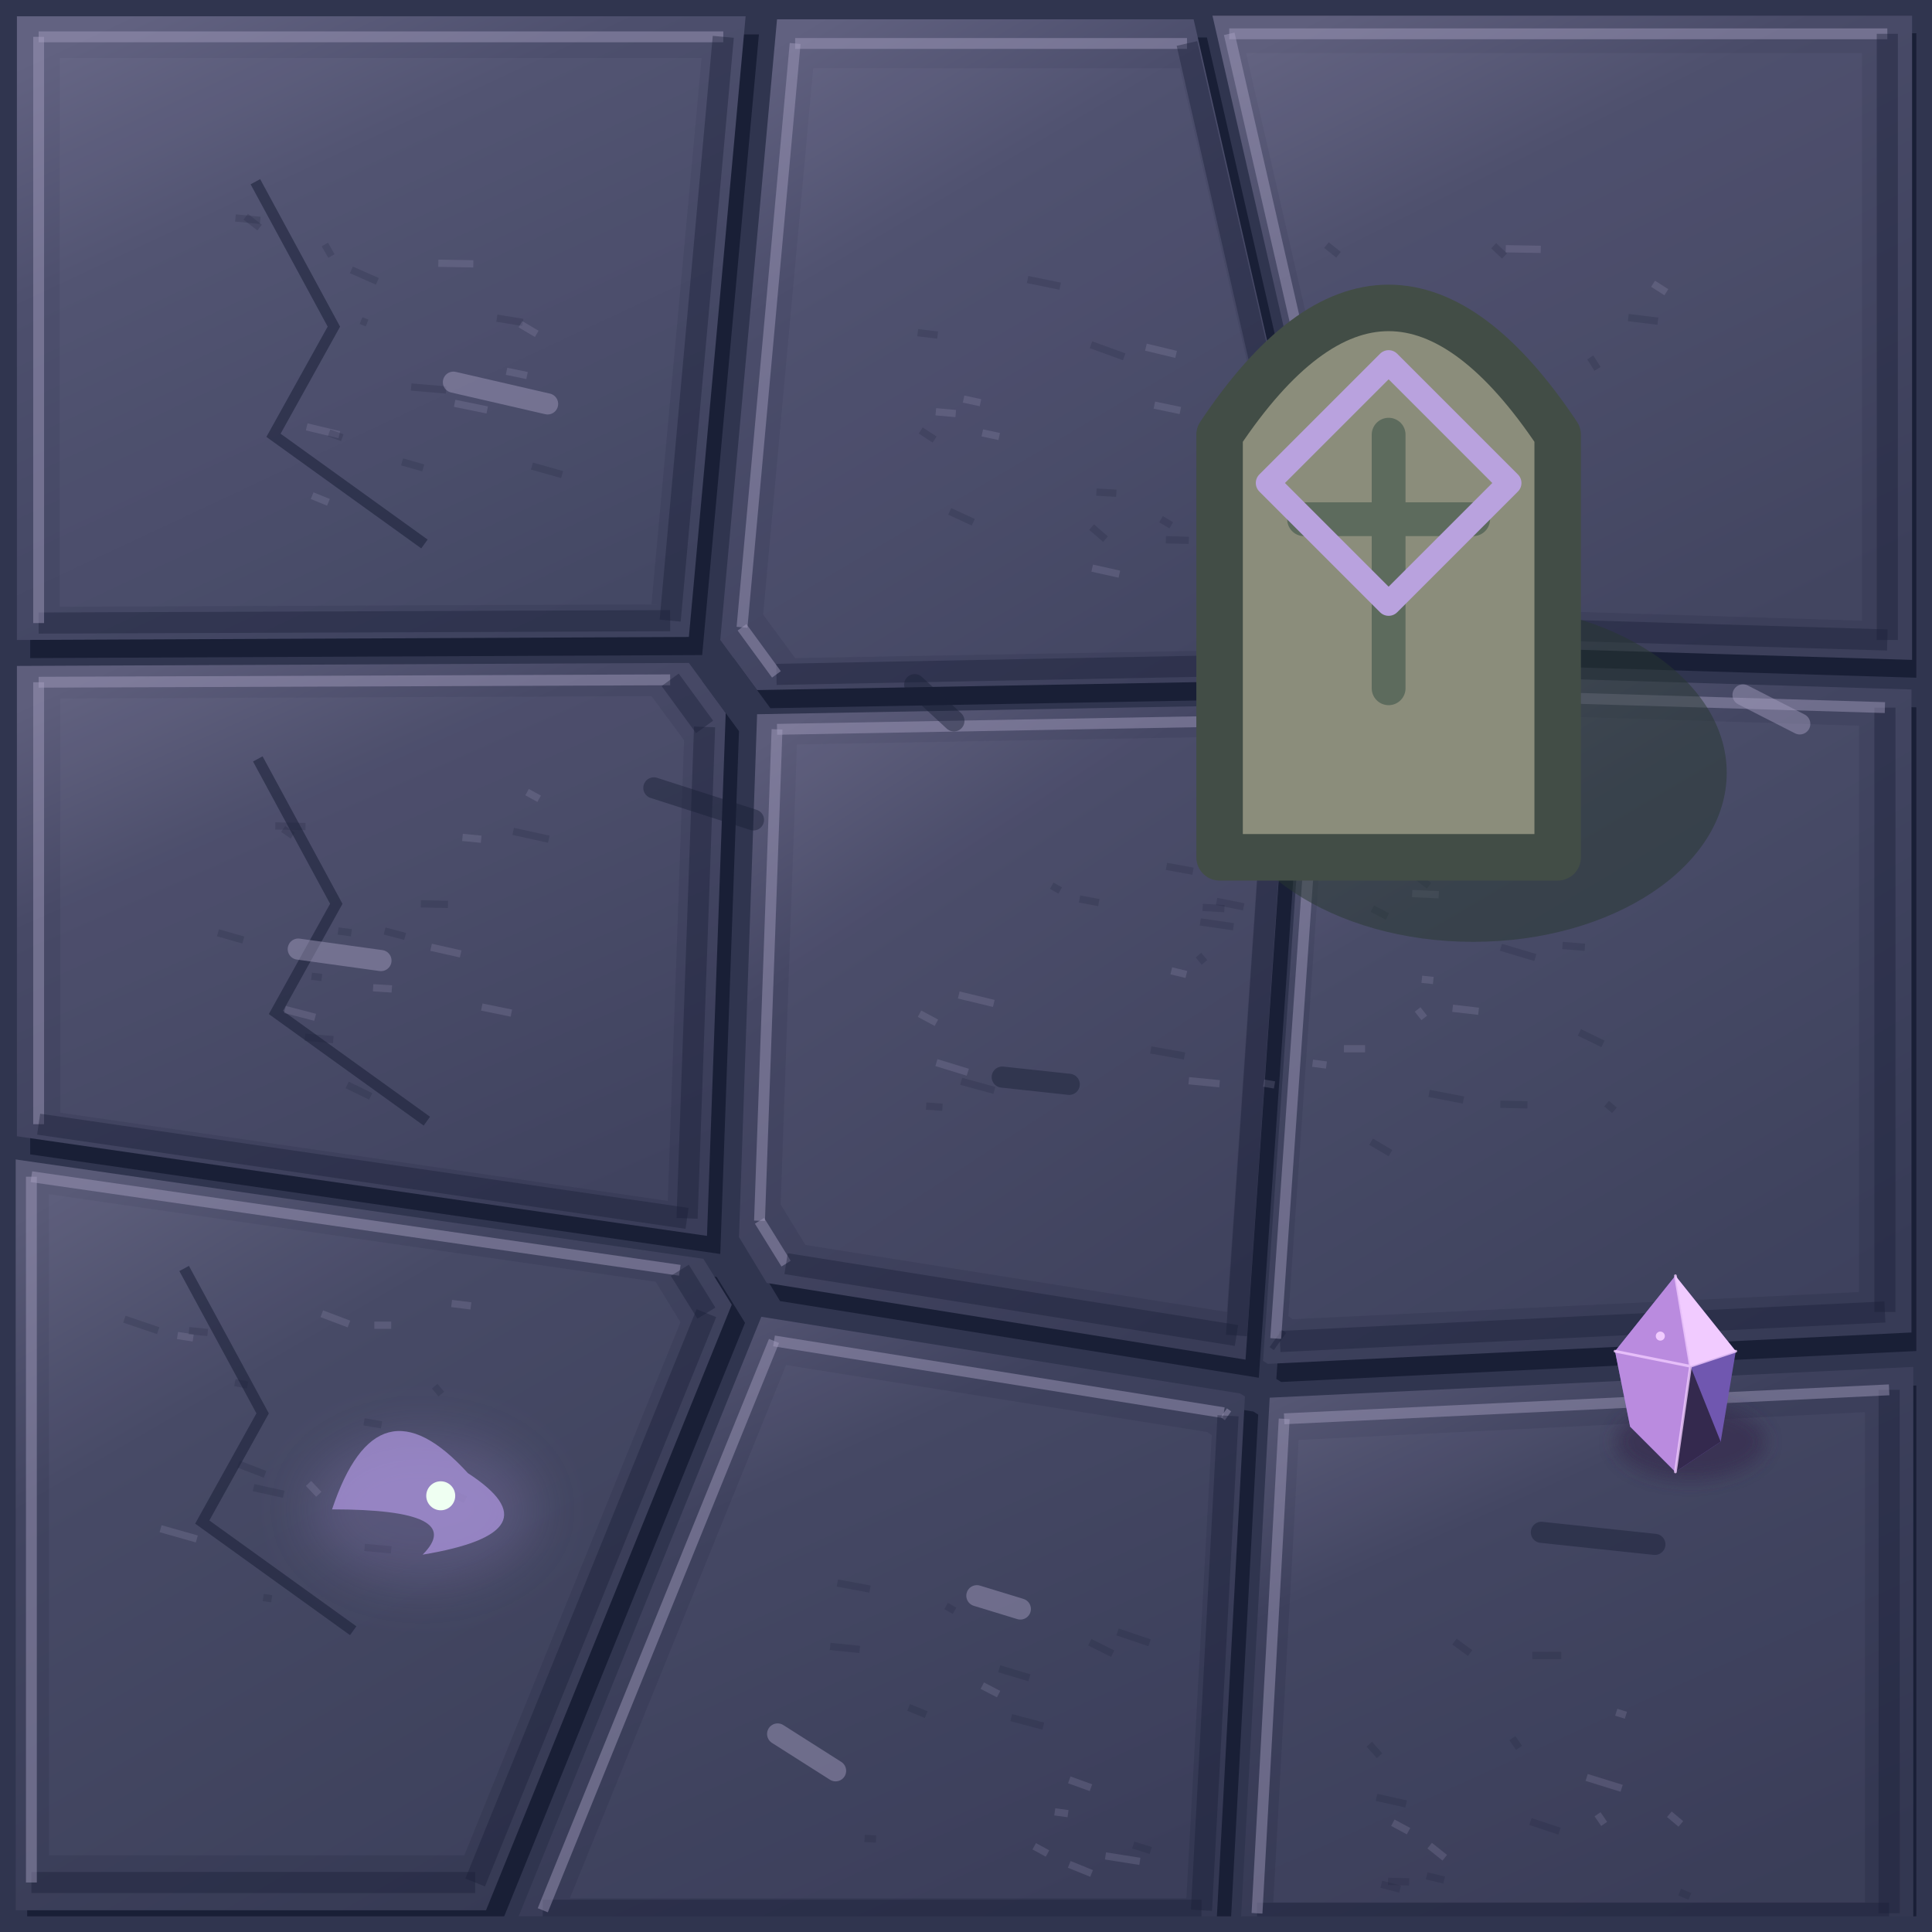
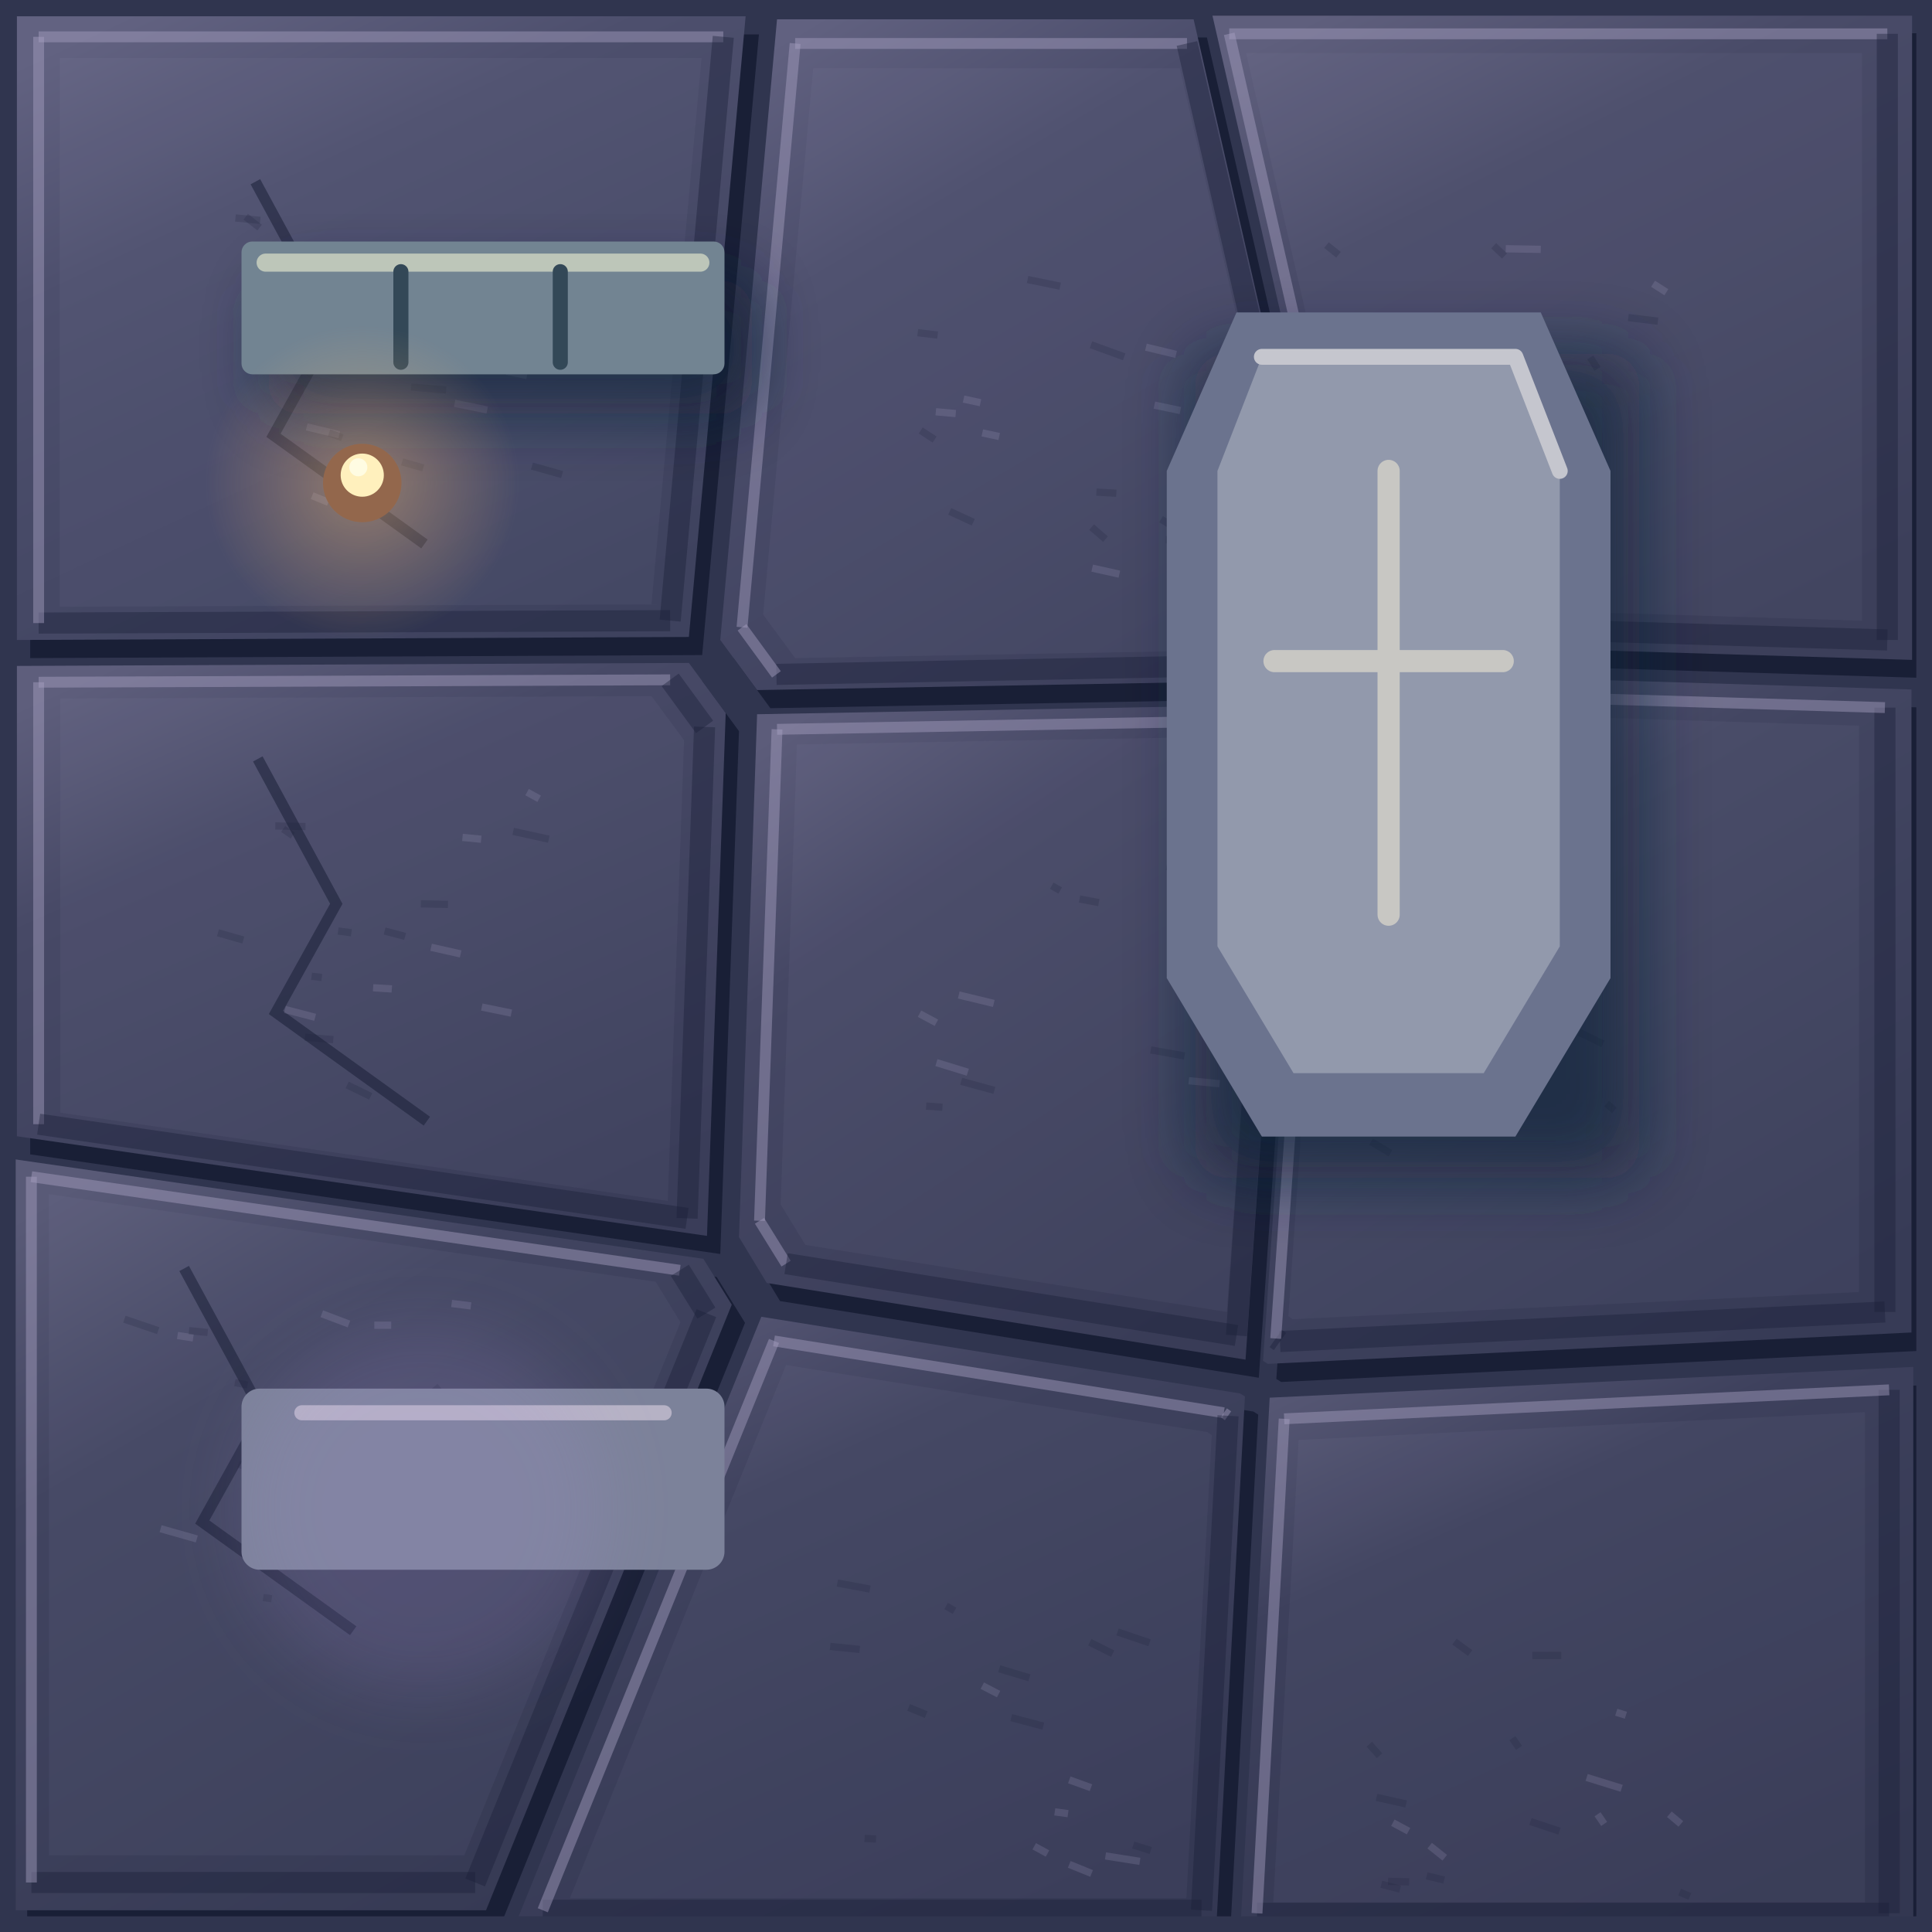
<svg xmlns="http://www.w3.org/2000/svg" width="128" height="128" viewBox="0 0 32 32">
  <defs>
    <linearGradient id="stone0" x1=".15" y1="0" x2=".7" y2="1">
      <stop stop-color="#626281" />
      <stop offset=".3" stop-color="#4d4f6d" />
      <stop offset="1" stop-color="#3e425e" />
    </linearGradient>
    <linearGradient id="stone1" x1=".15" y1="0" x2=".7" y2="1">
      <stop stop-color="#616180" />
      <stop offset=".3" stop-color="#4b4d6b" />
      <stop offset="1" stop-color="#3d405c" />
    </linearGradient>
    <linearGradient id="stone2" x1=".15" y1="0" x2=".7" y2="1">
      <stop stop-color="#5f5f7d" />
      <stop offset=".3" stop-color="#494b68" />
      <stop offset="1" stop-color="#3c3f5a" />
    </linearGradient>
    <linearGradient id="stone3" x1=".15" y1="0" x2=".7" y2="1">
      <stop stop-color="#5e5e7c" />
      <stop offset=".3" stop-color="#474966" />
      <stop offset="1" stop-color="#3a3d59" />
    </linearGradient>
    <linearGradient id="stone4" x1=".15" y1="0" x2=".7" y2="1">
      <stop stop-color="#5c5c7a" />
      <stop offset=".3" stop-color="#454764" />
      <stop offset="1" stop-color="#393c57" />
    </linearGradient>
    <linearGradient id="stone5" x1=".15" y1="0" x2=".7" y2="1">
      <stop stop-color="#5b5b79" />
      <stop offset=".3" stop-color="#434662" />
      <stop offset="1" stop-color="#373b56" />
    </linearGradient>
    <linearGradient id="stone6" x1=".15" y1="0" x2=".7" y2="1">
      <stop stop-color="#595a77" />
      <stop offset=".3" stop-color="#414460" />
      <stop offset="1" stop-color="#363a54" />
    </linearGradient>
    <linearGradient id="stone7" x1=".15" y1="0" x2=".7" y2="1">
      <stop stop-color="#585876" />
      <stop offset=".3" stop-color="#3f425e" />
      <stop offset="1" stop-color="#343853" />
    </linearGradient>
    <linearGradient id="stone8" x1=".15" y1="0" x2=".7" y2="1">
      <stop stop-color="#565774" />
      <stop offset=".3" stop-color="#3d405c" />
      <stop offset="1" stop-color="#333751" />
    </linearGradient>
-     <linearGradient id="plank" x1="0" y1="0" x2="1" y2=".15">
-       <stop stop-color="#6f6d8d" />
-       <stop offset=".18" stop-color="#555675" />
-       <stop offset=".85" stop-color="#4c4e6c" />
-       <stop offset="1" stop-color="#191f36" />
-     </linearGradient>
-     <radialGradient id="waterlight">
-       <stop stop-color="#a69fc1" stop-opacity=".45" />
-       <stop offset="1" stop-color="#555675" stop-opacity="0" />
-     </radialGradient>
    <filter id="soft" x="-.5" y="-.5" width="2" height="2">
      <feGaussianBlur stdDeviation=".55" />
    </filter>
-     <linearGradient id="basalt" x1="0" y1="0" x2=".7" y2="1">
-       <stop stop-color="#45424c" />
-       <stop offset=".45" stop-color="#2c2d3b" />
-       <stop offset="1" stop-color="#171d2a" />
-     </linearGradient>
-     <linearGradient id="roof" x1="0" y1="0" x2=".6" y2="1">
-       <stop stop-color="#cf9b77" />
-       <stop offset=".45" stop-color="#aa594f" />
-       <stop offset=".5" stop-color="#e1af80" />
-       <stop offset=".53" stop-color="#8d414b" />
-       <stop offset="1" stop-color="#513242" />
-     </linearGradient>
-     <linearGradient id="rockTop" x1="0" y1="0" x2=".8" y2="1">
-       <stop stop-color="#c6d6bb" />
-       <stop offset=".6" stop-color="#8ca99d" />
-       <stop offset="1" stop-color="#608087" />
-     </linearGradient>
-     <linearGradient id="rockFace" x1="0" y1="0" x2=".5" y2="1">
-       <stop stop-color="#6b8d94" />
-       <stop offset="1" stop-color="#304959" />
-     </linearGradient>
    <radialGradient id="glow">
      <stop stop-color="#fff3bc" stop-opacity=".8" />
      <stop offset=".25" stop-color="#ffc174" stop-opacity=".3" />
      <stop offset="1" stop-color="#ffbc73" stop-opacity="0" />
    </radialGradient>
-     <radialGradient id="spring" cx=".3" cy=".25">
-       <stop stop-color="#a3f6db" />
-       <stop offset=".4" stop-color="#42c5c1" />
-       <stop offset="1" stop-color="#1e708e" />
-     </radialGradient>
-     <linearGradient id="canvas" x1="0" y1="0" x2="0" y2="1">
-       <stop stop-color="#fff1ca" />
-       <stop offset=".6" stop-color="#d8bf8f" />
-       <stop offset="1" stop-color="#9c8068" />
-     </linearGradient>
    <clipPath id="interior">
      <rect x=".26" y=".26" width="31.48" height="31.48" />
    </clipPath>
    <pattern id="ground" width="32" height="32" patternUnits="userSpaceOnUse">
      <path d="M0.28 0.27L12.35 0.27L11.41 10.55L0.28 10.6Z" fill="#191f36" stroke="none" stroke-width="0" transform="translate(.22 .3)" />
      <path d="M0.28 0.27L12.35 0.27L11.41 10.55L0.28 10.6Z" fill="url(#stone0)" stroke="none" stroke-width="0.5" />
      <path d="M0.99 0.96L11.62 0.96L10.79 10.01L0.99 10.05Z" fill="#a69fc1" stroke="none" stroke-width="0" opacity="0.065" />
      <path d="M0.64 0.61L11.98 0.61" fill="none" stroke="#a69fc1" stroke-width="0.18" opacity="0.45" />
      <path d="M11.98 0.61L11.1 10.28" fill="none" stroke="#191f36" stroke-width="0.35" opacity="0.4" />
      <path d="M11.1 10.28L0.64 10.32" fill="none" stroke="#191f36" stroke-width="0.35" opacity="0.4" />
      <path d="M0.64 10.32L0.64 0.61" fill="none" stroke="#a69fc1" stroke-width="0.18" opacity="0.45" />
      <path d="M4.23 3.01l1.3 2.4-1 1.8 2.5 1.8" fill="none" stroke="#191f36" stroke-width="0.18" opacity=".55" />
      <path d="M7.26 4.36l0.58 0.01" fill="none" stroke="#a69fc1" stroke-width="0.12" opacity=".2" />
      <path d="M4.07 3.59l0.23 0.18" fill="none" stroke="#191f36" stroke-width="0.12" opacity=".2" />
      <path d="M8.81 7.72l0.5 0.14" fill="none" stroke="#191f36" stroke-width="0.12" opacity=".2" />
      <path d="M5.08 7.07l0.54 0.13" fill="none" stroke="#a69fc1" stroke-width="0.12" opacity=".2" />
      <path d="M3.9 3.61l0.41 0.04" fill="none" stroke="#191f36" stroke-width="0.12" opacity=".2" />
      <path d="M8.23 5.27l0.43 0.07" fill="none" stroke="#191f36" stroke-width="0.12" opacity=".2" />
      <path d="M8.62 5.37l0.27 0.16" fill="none" stroke="#a69fc1" stroke-width="0.12" opacity=".2" />
      <path d="M6.81 6.41l0.58 0.05" fill="none" stroke="#191f36" stroke-width="0.12" opacity=".2" />
      <path d="M5.38 4.05l0.11 0.19" fill="none" stroke="#191f36" stroke-width="0.12" opacity=".2" />
      <path d="M5.17 8.21l0.27 0.11" fill="none" stroke="#a69fc1" stroke-width="0.12" opacity=".2" />
      <path d="M5.82 4.47l0.43 0.19" fill="none" stroke="#191f36" stroke-width="0.12" opacity=".2" />
      <path d="M5.98 5.31l0.1 0.04" fill="none" stroke="#191f36" stroke-width="0.12" opacity=".2" />
      <path d="M7.53 6.68l0.54 0.11" fill="none" stroke="#a69fc1" stroke-width="0.12" opacity=".2" />
      <path d="M5.45 7.17l0.22 0.08" fill="none" stroke="#191f36" stroke-width="0.12" opacity=".2" />
      <path d="M6.66 7.65l0.35 0.1" fill="none" stroke="#191f36" stroke-width="0.12" opacity=".2" />
      <path d="M8.39 6.15l0.34 0.07" fill="none" stroke="#a69fc1" stroke-width="0.12" opacity=".2" />
      <path d="M12.87 0.32L19.77 0.32L22.15 10.72L21.37 11.27L12.54 11.43L11.93 10.6Z" fill="#191f36" stroke="none" stroke-width="0" transform="translate(.22 .3)" />
      <path d="M12.87 0.32L19.77 0.32L22.15 10.72L21.37 11.27L12.54 11.43L11.93 10.6Z" fill="url(#stone1)" stroke="none" stroke-width="0.5" />
      <path d="M13.47 1.13L19.54 1.13L21.64 10.28L20.95 10.76L13.17 10.9L12.64 10.18Z" fill="#a69fc1" stroke="none" stroke-width="0" opacity="0.065" />
      <path d="M13.17 0.72L19.66 0.72" fill="none" stroke="#a69fc1" stroke-width="0.18" opacity="0.45" />
      <path d="M19.66 0.72L21.9 10.5" fill="none" stroke="#191f36" stroke-width="0.35" opacity="0.4" />
      <path d="M21.9 10.5L21.16 11.01" fill="none" stroke="#191f36" stroke-width="0.35" opacity="0.4" />
      <path d="M21.16 11.01L12.86 11.17" fill="none" stroke="#191f36" stroke-width="0.35" opacity="0.4" />
      <path d="M12.86 11.17L12.29 10.39" fill="none" stroke="#a69fc1" stroke-width="0.18" opacity="0.45" />
      <path d="M12.29 10.39L13.17 0.72" fill="none" stroke="#a69fc1" stroke-width="0.18" opacity="0.45" />
      <path d="M18.09 9.41l0.45 0.1" fill="none" stroke="#a69fc1" stroke-width="0.12" opacity=".2" />
      <path d="M20.75 7.05l0.27 0.02" fill="none" stroke="#191f36" stroke-width="0.12" opacity=".2" />
      <path d="M15.25 7.13l0.23 0.15" fill="none" stroke="#191f36" stroke-width="0.12" opacity=".2" />
      <path d="M15.96 6.61l0.28 0.06" fill="none" stroke="#a69fc1" stroke-width="0.12" opacity=".2" />
      <path d="M18.16 8.15l0.33 0.02" fill="none" stroke="#191f36" stroke-width="0.12" opacity=".2" />
      <path d="M19.31 8.94l0.38 0.01" fill="none" stroke="#191f36" stroke-width="0.12" opacity=".2" />
      <path d="M18.98 5.75l0.5 0.12" fill="none" stroke="#a69fc1" stroke-width="0.12" opacity=".2" />
      <path d="M18.07 5.71l0.55 0.2" fill="none" stroke="#191f36" stroke-width="0.12" opacity=".2" />
      <path d="M15.73 8.47l0.39 0.18" fill="none" stroke="#191f36" stroke-width="0.12" opacity=".2" />
      <path d="M15.5 6.82l0.33 0.03" fill="none" stroke="#a69fc1" stroke-width="0.12" opacity=".2" />
      <path d="M18.08 8.73l0.23 0.2" fill="none" stroke="#191f36" stroke-width="0.12" opacity=".2" />
      <path d="M15.2 5.51l0.33 0.04" fill="none" stroke="#191f36" stroke-width="0.12" opacity=".2" />
      <path d="M19.12 6.71l0.43 0.09" fill="none" stroke="#a69fc1" stroke-width="0.12" opacity=".2" />
      <path d="M19.23 8.6l0.17 0.1" fill="none" stroke="#191f36" stroke-width="0.12" opacity=".2" />
      <path d="M17.02 4.63l0.54 0.11" fill="none" stroke="#191f36" stroke-width="0.12" opacity=".2" />
      <path d="M16.27 7.17l0.28 0.06" fill="none" stroke="#a69fc1" stroke-width="0.12" opacity=".2" />
      <path d="M20.08 0.25L31.67 0.25L31.67 10.93L22.46 10.65Z" fill="#191f36" stroke="none" stroke-width="0" transform="translate(.22 .3)" />
      <path d="M20.08 0.25L31.67 0.25L31.67 10.93L22.46 10.65Z" fill="url(#stone2)" stroke="none" stroke-width="0.5" />
      <path d="M20.64 0.88L30.84 0.88L30.84 10.28L22.74 10.03Z" fill="#a69fc1" stroke="none" stroke-width="0" opacity="0.065" />
      <path d="M20.36 0.56L31.26 0.56" fill="none" stroke="#a69fc1" stroke-width="0.18" opacity="0.45" />
      <path d="M31.26 0.56L31.26 10.6" fill="none" stroke="#191f36" stroke-width="0.35" opacity="0.4" />
      <path d="M31.26 10.6L22.6 10.34" fill="none" stroke="#191f36" stroke-width="0.35" opacity="0.4" />
      <path d="M22.6 10.34L20.36 0.56" fill="none" stroke="#a69fc1" stroke-width="0.18" opacity="0.45" />
      <path d="M27.38 4.7l0.22 0.14" fill="none" stroke="#a69fc1" stroke-width="0.12" opacity=".2" />
      <path d="M26.34 5.92l0.12 0.19" fill="none" stroke="#191f36" stroke-width="0.12" opacity=".2" />
      <path d="M26.97 5.26l0.49 0.06" fill="none" stroke="#191f36" stroke-width="0.12" opacity=".2" />
      <path d="M23.09 5.75l0.38 0.09" fill="none" stroke="#a69fc1" stroke-width="0.12" opacity=".2" />
      <path d="M22.49 6.48l0.47 0.12" fill="none" stroke="#191f36" stroke-width="0.12" opacity=".2" />
      <path d="M22.86 5.82l0.46 0.12" fill="none" stroke="#191f36" stroke-width="0.12" opacity=".2" />
      <path d="M21.97 7.2l0.51 0.17" fill="none" stroke="#a69fc1" stroke-width="0.12" opacity=".2" />
      <path d="M22.61 6.82l0.44 0.12" fill="none" stroke="#191f36" stroke-width="0.12" opacity=".2" />
      <path d="M24.74 4.07l0.18 0.17" fill="none" stroke="#191f36" stroke-width="0.12" opacity=".2" />
      <path d="M22.31 6.52l0.44 0.08" fill="none" stroke="#a69fc1" stroke-width="0.12" opacity=".2" />
      <path d="M24.27 7.72l0.28 0.07" fill="none" stroke="#191f36" stroke-width="0.12" opacity=".2" />
      <path d="M24.19 7.32l0.4 0.13" fill="none" stroke="#191f36" stroke-width="0.12" opacity=".2" />
      <path d="M24.94 4.12l0.58 0.01" fill="none" stroke="#a69fc1" stroke-width="0.12" opacity=".2" />
      <path d="M21.97 4.06l0.2 0.16" fill="none" stroke="#191f36" stroke-width="0.12" opacity=".2" />
      <path d="M24.62 6.36l0.16 0.15" fill="none" stroke="#191f36" stroke-width="0.12" opacity=".2" />
      <path d="M21.89 7.17l0.31 0.06" fill="none" stroke="#a69fc1" stroke-width="0.12" opacity=".2" />
      <path d="M0.28 18.82L0.28 11.03L11.41 10.98L12.02 11.81L11.71 20.47Z" fill="#191f36" stroke="none" stroke-width="0" transform="translate(.22 .3)" />
      <path d="M0.28 18.82L0.28 11.03L11.41 10.98L12.02 11.81L11.71 20.47Z" fill="url(#stone3)" stroke="none" stroke-width="0.5" />
      <path d="M1 18.43L1 11.57L10.79 11.53L11.33 12.26L11.06 19.89Z" fill="#a69fc1" stroke="none" stroke-width="0" opacity="0.065" />
      <path d="M0.64 18.62L0.64 11.3" fill="none" stroke="#a69fc1" stroke-width="0.18" opacity="0.45" />
      <path d="M0.64 11.3L11.1 11.26" fill="none" stroke="#a69fc1" stroke-width="0.18" opacity="0.45" />
      <path d="M11.1 11.26L11.67 12.04" fill="none" stroke="#191f36" stroke-width="0.35" opacity="0.4" />
      <path d="M11.67 12.04L11.38 20.18" fill="none" stroke="#191f36" stroke-width="0.35" opacity="0.4" />
      <path d="M11.38 20.18L0.64 18.62" fill="none" stroke="#191f36" stroke-width="0.35" opacity="0.4" />
      <path d="M4.27 12.57l1.3 2.4-1 1.8 2.5 1.8" fill="none" stroke="#191f36" stroke-width="0.18" opacity=".55" />
      <path d="M4.72 16.72l0.5 0.13" fill="none" stroke="#a69fc1" stroke-width="0.12" opacity=".2" />
      <path d="M5.16 16.17l0.17 0.02" fill="none" stroke="#191f36" stroke-width="0.12" opacity=".2" />
      <path d="M8.5 13.77l0.59 0.13" fill="none" stroke="#191f36" stroke-width="0.12" opacity=".2" />
      <path d="M8.73 13.12l0.2 0.11" fill="none" stroke="#a69fc1" stroke-width="0.12" opacity=".2" />
      <path d="M6.37 15.42l0.34 0.09" fill="none" stroke="#191f36" stroke-width="0.12" opacity=".2" />
      <path d="M5.05 17.18l0.47 0.04" fill="none" stroke="#191f36" stroke-width="0.12" opacity=".2" />
      <path d="M7.98 16.68l0.49 0.1" fill="none" stroke="#a69fc1" stroke-width="0.12" opacity=".2" />
      <path d="M4.56 13.68l0.5 0.01" fill="none" stroke="#191f36" stroke-width="0.12" opacity=".2" />
      <path d="M5.75 17.97l0.39 0.19" fill="none" stroke="#191f36" stroke-width="0.12" opacity=".2" />
      <path d="M7.66 13.87l0.31 0.03" fill="none" stroke="#a69fc1" stroke-width="0.12" opacity=".2" />
      <path d="M4.69 13.73l0.16 0.11" fill="none" stroke="#191f36" stroke-width="0.12" opacity=".2" />
      <path d="M6.97 14.97l0.45 0.01" fill="none" stroke="#191f36" stroke-width="0.12" opacity=".2" />
      <path d="M6.18 16.36l0.31 0.02" fill="none" stroke="#a69fc1" stroke-width="0.12" opacity=".2" />
      <path d="M3.61 15.45l0.42 0.12" fill="none" stroke="#191f36" stroke-width="0.12" opacity=".2" />
      <path d="M5.6 15.42l0.22 0.03" fill="none" stroke="#191f36" stroke-width="0.12" opacity=".2" />
      <path d="M7.14 15.69l0.49 0.11" fill="none" stroke="#a69fc1" stroke-width="0.12" opacity=".2" />
      <path d="M12.7 21.25L12.24 20.49L12.54 11.83L21.38 11.67L20.63 22.52Z" fill="#191f36" stroke="none" stroke-width="0" transform="translate(.22 .3)" />
      <path d="M12.7 21.25L12.24 20.49L12.54 11.83L21.38 11.67L20.63 22.52Z" fill="url(#stone4)" stroke="none" stroke-width="0.5" />
      <path d="M13.34 20.62L12.93 19.95L13.2 12.33L20.98 12.19L20.32 21.73Z" fill="#a69fc1" stroke="none" stroke-width="0" opacity="0.065" />
      <path d="M13.02 20.93L12.58 20.22" fill="none" stroke="#a69fc1" stroke-width="0.18" opacity="0.45" />
      <path d="M12.58 20.22L12.87 12.08" fill="none" stroke="#a69fc1" stroke-width="0.18" opacity="0.45" />
      <path d="M12.87 12.08L21.18 11.93" fill="none" stroke="#a69fc1" stroke-width="0.18" opacity="0.45" />
      <path d="M21.18 11.93L20.48 22.12" fill="none" stroke="#191f36" stroke-width="0.35" opacity="0.4" />
      <path d="M20.48 22.12L13.02 20.93" fill="none" stroke="#191f36" stroke-width="0.35" opacity="0.4" />
      <path d="M15.51 17.6l0.52 0.16" fill="none" stroke="#a69fc1" stroke-width="0.12" opacity=".2" />
      <path d="M19.32 14.35l0.44 0.08" fill="none" stroke="#191f36" stroke-width="0.12" opacity=".2" />
      <path d="M20.15 14.93l0.45 0.09" fill="none" stroke="#191f36" stroke-width="0.12" opacity=".2" />
      <path d="M20.93 17.94l0.18 0.03" fill="none" stroke="#a69fc1" stroke-width="0.12" opacity=".2" />
      <path d="M19.06 17.39l0.56 0.1" fill="none" stroke="#191f36" stroke-width="0.12" opacity=".2" />
      <path d="M17.88 14.89l0.32 0.06" fill="none" stroke="#191f36" stroke-width="0.12" opacity=".2" />
      <path d="M15.23 16.79l0.28 0.15" fill="none" stroke="#a69fc1" stroke-width="0.12" opacity=".2" />
      <path d="M19.85 15.82l0.1 0.12" fill="none" stroke="#191f36" stroke-width="0.12" opacity=".2" />
      <path d="M15.92 17.91l0.55 0.15" fill="none" stroke="#191f36" stroke-width="0.12" opacity=".2" />
      <path d="M19.4 16.08l0.25 0.06" fill="none" stroke="#a69fc1" stroke-width="0.12" opacity=".2" />
      <path d="M17.42 14.67l0.14 0.08" fill="none" stroke="#191f36" stroke-width="0.12" opacity=".2" />
      <path d="M15.34 18.32l0.27 0.02" fill="none" stroke="#191f36" stroke-width="0.12" opacity=".2" />
      <path d="M15.88 16.48l0.58 0.14" fill="none" stroke="#a69fc1" stroke-width="0.12" opacity=".2" />
      <path d="M19.88 15.27l0.55 0.08" fill="none" stroke="#191f36" stroke-width="0.12" opacity=".2" />
      <path d="M19.92 15.03l0.36 0.02" fill="none" stroke="#191f36" stroke-width="0.12" opacity=".2" />
      <path d="M19.69 17.9l0.51 0.05" fill="none" stroke="#a69fc1" stroke-width="0.12" opacity=".2" />
      <path d="M31.66 11.42L31.66 22.07L21 22.59L20.92 22.54L21.67 11.69L22.45 11.14Z" fill="#191f36" stroke="none" stroke-width="0" transform="translate(.22 .3)" />
      <path d="M31.66 11.42L31.66 22.07L21 22.59L20.92 22.54L21.67 11.69L22.45 11.14Z" fill="url(#stone5)" stroke="none" stroke-width="0.5" />
      <path d="M30.79 12.02L30.79 21.4L21.41 21.85L21.34 21.8L22 12.26L22.69 11.77Z" fill="#a69fc1" stroke="none" stroke-width="0" opacity="0.065" />
      <path d="M31.22 11.72L31.22 21.73" fill="none" stroke="#191f36" stroke-width="0.35" opacity="0.4" />
      <path d="M31.22 21.73L21.2 22.22" fill="none" stroke="#191f36" stroke-width="0.35" opacity="0.4" />
      <path d="M21.2 22.22L21.13 22.17" fill="none" stroke="#191f36" stroke-width="0.35" opacity="0.4" />
      <path d="M21.13 22.17L21.84 11.97" fill="none" stroke="#a69fc1" stroke-width="0.18" opacity="0.45" />
      <path d="M21.84 11.97L22.57 11.46" fill="none" stroke="#a69fc1" stroke-width="0.18" opacity="0.45" />
      <path d="M22.57 11.46L31.22 11.72" fill="none" stroke="#a69fc1" stroke-width="0.18" opacity="0.45" />
      <path d="M23.48 16.72l0.11 0.14" fill="none" stroke="#a69fc1" stroke-width="0.12" opacity=".2" />
      <path d="M23.26 14.31l0.55 0.2" fill="none" stroke="#191f36" stroke-width="0.12" opacity=".2" />
      <path d="M26.61 18.28l0.13 0.11" fill="none" stroke="#191f36" stroke-width="0.12" opacity=".2" />
      <path d="M24.06 16.7l0.43 0.05" fill="none" stroke="#a69fc1" stroke-width="0.12" opacity=".2" />
      <path d="M26.16 17.1l0.39 0.19" fill="none" stroke="#191f36" stroke-width="0.12" opacity=".2" />
      <path d="M23.67 18.11l0.57 0.11" fill="none" stroke="#191f36" stroke-width="0.12" opacity=".2" />
      <path d="M22.26 17.37l0.35 0" fill="none" stroke="#a69fc1" stroke-width="0.12" opacity=".2" />
      <path d="M22.73 15.05l0.25 0.13" fill="none" stroke="#191f36" stroke-width="0.12" opacity=".2" />
      <path d="M22.71 18.91l0.32 0.19" fill="none" stroke="#191f36" stroke-width="0.12" opacity=".2" />
      <path d="M21.74 17.61l0.23 0.03" fill="none" stroke="#a69fc1" stroke-width="0.12" opacity=".2" />
      <path d="M24.86 15.69l0.57 0.17" fill="none" stroke="#191f36" stroke-width="0.12" opacity=".2" />
      <path d="M23.42 14.48l0.25 0.19" fill="none" stroke="#191f36" stroke-width="0.12" opacity=".2" />
      <path d="M23.39 14.8l0.44 0.02" fill="none" stroke="#a69fc1" stroke-width="0.12" opacity=".2" />
      <path d="M24.85 18.29l0.45 0.01" fill="none" stroke="#191f36" stroke-width="0.12" opacity=".2" />
      <path d="M25.88 15.66l0.37 0.03" fill="none" stroke="#191f36" stroke-width="0.12" opacity=".2" />
      <path d="M23.55 16.22l0.19 0.02" fill="none" stroke="#a69fc1" stroke-width="0.12" opacity=".2" />
      <path d="M8.05 31.64L0.23 31.64L0.23 19.2L11.65 20.85L12.12 21.61Z" fill="#191f36" stroke="none" stroke-width="0" transform="translate(.22 .3)" />
      <path d="M8.05 31.64L0.23 31.64L0.23 19.2L11.65 20.85L12.12 21.61Z" fill="url(#stone6)" stroke="none" stroke-width="0.5" />
      <path d="M7.69 30.73L0.81 30.73L0.81 19.78L10.86 21.23L11.27 21.9Z" fill="#a69fc1" stroke="none" stroke-width="0" opacity="0.065" />
      <path d="M7.87 31.18L0.52 31.18" fill="none" stroke="#191f36" stroke-width="0.35" opacity="0.4" />
      <path d="M0.52 31.18L0.52 19.49" fill="none" stroke="#a69fc1" stroke-width="0.18" opacity="0.45" />
      <path d="M0.52 19.49L11.26 21.04" fill="none" stroke="#a69fc1" stroke-width="0.18" opacity="0.45" />
      <path d="M11.26 21.04L11.7 21.75" fill="none" stroke="#191f36" stroke-width="0.35" opacity="0.4" />
      <path d="M11.7 21.75L7.87 31.18" fill="none" stroke="#191f36" stroke-width="0.35" opacity="0.4" />
      <path d="M3.05 21.01l1.3 2.4-1 1.8 2.5 1.8" fill="none" stroke="#191f36" stroke-width="0.18" opacity=".55" />
      <path d="M2.94 22.12l0.26 0.04" fill="none" stroke="#a69fc1" stroke-width="0.12" opacity=".2" />
      <path d="M6.03 23.55l0.29 0.05" fill="none" stroke="#191f36" stroke-width="0.12" opacity=".2" />
      <path d="M3.13 22.04l0.31 0.03" fill="none" stroke="#191f36" stroke-width="0.12" opacity=".2" />
      <path d="M5.11 24.57l0.17 0.18" fill="none" stroke="#a69fc1" stroke-width="0.12" opacity=".2" />
      <path d="M3.89 22.9l0.21 0.04" fill="none" stroke="#191f36" stroke-width="0.12" opacity=".2" />
      <path d="M7.33 24.66l0.38 0.18" fill="none" stroke="#191f36" stroke-width="0.12" opacity=".2" />
      <path d="M6.2 21.95l0.28 0" fill="none" stroke="#a69fc1" stroke-width="0.12" opacity=".2" />
      <path d="M2.06 21.85l0.56 0.19" fill="none" stroke="#191f36" stroke-width="0.12" opacity=".2" />
      <path d="M4.2 24.64l0.5 0.11" fill="none" stroke="#191f36" stroke-width="0.12" opacity=".2" />
      <path d="M7.48 21.59l0.32 0.04" fill="none" stroke="#a69fc1" stroke-width="0.12" opacity=".2" />
      <path d="M6.04 25.63l0.44 0.04" fill="none" stroke="#191f36" stroke-width="0.12" opacity=".2" />
      <path d="M3.95 24.25l0.44 0.17" fill="none" stroke="#191f36" stroke-width="0.12" opacity=".2" />
      <path d="M2.66 25.32l0.6 0.17" fill="none" stroke="#a69fc1" stroke-width="0.12" opacity=".2" />
      <path d="M7.2 22.96l0.11 0.13" fill="none" stroke="#191f36" stroke-width="0.12" opacity=".2" />
      <path d="M4.36 26.46l0.14 0.02" fill="none" stroke="#191f36" stroke-width="0.12" opacity=".2" />
      <path d="M5.33 21.76l0.45 0.17" fill="none" stroke="#a69fc1" stroke-width="0.12" opacity=".2" />
      <path d="M20.15 31.84L8.55 31.84L12.61 21.81L20.54 23.08L20.62 23.13Z" fill="#191f36" stroke="none" stroke-width="0" transform="translate(.22 .3)" />
      <path d="M20.15 31.84L8.55 31.84L12.61 21.81L20.54 23.08L20.62 23.13Z" fill="url(#stone7)" stroke="none" stroke-width="0.5" />
      <path d="M19.65 31.44L9.44 31.44L13.02 22.61L20 23.72L20.07 23.77Z" fill="#a69fc1" stroke="none" stroke-width="0" opacity="0.065" />
      <path d="M19.9 31.64L8.99 31.64" fill="none" stroke="#191f36" stroke-width="0.35" opacity="0.4" />
      <path d="M8.99 31.64L12.82 22.21" fill="none" stroke="#a69fc1" stroke-width="0.18" opacity="0.45" />
      <path d="M12.82 22.21L20.27 23.4" fill="none" stroke="#a69fc1" stroke-width="0.18" opacity="0.45" />
      <path d="M20.27 23.4L20.34 23.45" fill="none" stroke="#a69fc1" stroke-width="0.18" opacity="0.45" />
      <path d="M20.34 23.45L19.9 31.64" fill="none" stroke="#191f36" stroke-width="0.35" opacity="0.4" />
      <path d="M18.31 30.74l0.57 0.09" fill="none" stroke="#a69fc1" stroke-width="0.12" opacity=".2" />
      <path d="M16.75 28.45l0.53 0.14" fill="none" stroke="#191f36" stroke-width="0.12" opacity=".2" />
      <path d="M15.05 28.28l0.29 0.12" fill="none" stroke="#191f36" stroke-width="0.12" opacity=".2" />
      <path d="M17.13 30.58l0.22 0.12" fill="none" stroke="#a69fc1" stroke-width="0.12" opacity=".2" />
      <path d="M18.51 27.03l0.53 0.18" fill="none" stroke="#191f36" stroke-width="0.12" opacity=".2" />
      <path d="M13.87 26.22l0.54 0.1" fill="none" stroke="#191f36" stroke-width="0.12" opacity=".2" />
      <path d="M16.27 27.92l0.27 0.14" fill="none" stroke="#a69fc1" stroke-width="0.12" opacity=".2" />
      <path d="M18.77 30.56l0.29 0.09" fill="none" stroke="#191f36" stroke-width="0.12" opacity=".2" />
      <path d="M16.55 27.64l0.5 0.15" fill="none" stroke="#191f36" stroke-width="0.12" opacity=".2" />
      <path d="M17.47 30.01l0.22 0.03" fill="none" stroke="#a69fc1" stroke-width="0.12" opacity=".2" />
      <path d="M18.05 27.2l0.38 0.19" fill="none" stroke="#191f36" stroke-width="0.12" opacity=".2" />
      <path d="M13.75 27.27l0.49 0.05" fill="none" stroke="#191f36" stroke-width="0.12" opacity=".2" />
      <path d="M17.71 30.88l0.37 0.15" fill="none" stroke="#a69fc1" stroke-width="0.12" opacity=".2" />
      <path d="M15.67 26.6l0.14 0.08" fill="none" stroke="#191f36" stroke-width="0.12" opacity=".2" />
      <path d="M14.32 30.45l0.19 0.01" fill="none" stroke="#191f36" stroke-width="0.12" opacity=".2" />
      <path d="M17.71 29.48l0.36 0.13" fill="none" stroke="#a69fc1" stroke-width="0.12" opacity=".2" />
      <path d="M31.69 22.64L31.69 31.86L20.55 31.86L21.03 23.15Z" fill="#191f36" stroke="none" stroke-width="0" transform="translate(.22 .3)" />
      <path d="M31.69 22.64L31.69 31.86L20.55 31.86L21.03 23.15Z" fill="url(#stone8)" stroke="none" stroke-width="0.5" />
      <path d="M30.89 23.39L30.89 31.51L21.09 31.51L21.51 23.85Z" fill="#a69fc1" stroke="none" stroke-width="0" opacity="0.065" />
      <path d="M31.29 23.02L31.29 31.69" fill="none" stroke="#191f36" stroke-width="0.35" opacity="0.4" />
      <path d="M31.29 31.69L20.82 31.69" fill="none" stroke="#191f36" stroke-width="0.35" opacity="0.4" />
      <path d="M20.82 31.69L21.27 23.5" fill="none" stroke="#a69fc1" stroke-width="0.18" opacity="0.45" />
      <path d="M21.27 23.5L31.29 23.02" fill="none" stroke="#a69fc1" stroke-width="0.18" opacity="0.45" />
      <path d="M23.07 30.19l0.26 0.14" fill="none" stroke="#a69fc1" stroke-width="0.12" opacity=".2" />
      <path d="M23.63 31.07l0.29 0.07" fill="none" stroke="#191f36" stroke-width="0.12" opacity=".2" />
      <path d="M22.8 29.77l0.49 0.11" fill="none" stroke="#191f36" stroke-width="0.12" opacity=".2" />
      <path d="M26.28 29.44l0.58 0.18" fill="none" stroke="#a69fc1" stroke-width="0.12" opacity=".2" />
      <path d="M25.38 27.42l0.48 0" fill="none" stroke="#191f36" stroke-width="0.12" opacity=".2" />
      <path d="M25.35 30.17l0.48 0.16" fill="none" stroke="#191f36" stroke-width="0.12" opacity=".2" />
      <path d="M26.77 28.36l0.16 0.05" fill="none" stroke="#a69fc1" stroke-width="0.12" opacity=".2" />
      <path d="M22.88 31.21l0.31 0.08" fill="none" stroke="#191f36" stroke-width="0.12" opacity=".2" />
      <path d="M22.99 31.16l0.35 0.01" fill="none" stroke="#191f36" stroke-width="0.12" opacity=".2" />
      <path d="M23.68 30.57l0.25 0.2" fill="none" stroke="#a69fc1" stroke-width="0.12" opacity=".2" />
      <path d="M25.05 28.79l0.11 0.16" fill="none" stroke="#191f36" stroke-width="0.12" opacity=".2" />
      <path d="M22.68 28.89l0.17 0.19" fill="none" stroke="#191f36" stroke-width="0.12" opacity=".2" />
      <path d="M27.65 30.05l0.19 0.16" fill="none" stroke="#a69fc1" stroke-width="0.12" opacity=".2" />
      <path d="M24.09 27.19l0.26 0.19" fill="none" stroke="#191f36" stroke-width="0.12" opacity=".2" />
      <path d="M27.82 31.34l0.17 0.07" fill="none" stroke="#191f36" stroke-width="0.12" opacity=".2" />
      <path d="M26.46 30.05l0.11 0.16" fill="none" stroke="#a69fc1" stroke-width="0.12" opacity=".2" />
    </pattern>
  </defs>
  <rect width="32" height="32" fill="#30354f" />
  <rect x=".26" y=".26" width="31.48" height="31.48" fill="url(#ground)" />
  <g clip-path="url(#interior)" stroke-linecap="round" stroke-linejoin="round">
-     <path d="M25.53 25.38l1.88 0.2" fill="none" stroke="#191f36" stroke-width="0.35" opacity=".45" />
-     <path d="M4.94 15.72l1.37 0.19" fill="none" stroke="#a69fc1" stroke-width="0.35" opacity=".45" />
-     <path d="M10.83 13.05l1.65 0.53" fill="none" stroke="#191f36" stroke-width="0.35" opacity=".45" />
-     <path d="M7.51 6.33l1.56 0.36" fill="none" stroke="#a69fc1" stroke-width="0.35" opacity=".45" />
-     <path d="M16.6 17.84l1.11 0.12" fill="none" stroke="#191f36" stroke-width="0.35" opacity=".45" />
-     <path d="M12.88 28.72l0.96 0.61" fill="none" stroke="#a69fc1" stroke-width="0.35" opacity=".45" />
-     <path d="M22.98 6.73l1.08 0.61" fill="none" stroke="#191f36" stroke-width="0.35" opacity=".45" />
-     <path d="M16.18 26.43l0.72 0.22" fill="none" stroke="#a69fc1" stroke-width="0.35" opacity=".45" />
-     <path d="M15.15 11.34l0.65 0.6" fill="none" stroke="#191f36" stroke-width="0.35" opacity=".45" />
-     <path d="M28.87 11.51l0.94 0.48" fill="none" stroke="#a69fc1" stroke-width="0.35" opacity=".45" />
-     <g transform="translate(23 10) rotate(0) scale(1.4)">
-       <ellipse cx="1" cy="2" rx="3" ry="2" fill="#27372f" opacity=".5" />
-       <path d="M-2 3v-5q2-3 4 0v5Z" fill="#8b8d7b" stroke="#424d46" stroke-width="0.55" />
-       <path d="M-1-1h2M0-2v3" fill="none" stroke="#5d6b5d" stroke-width="0.4" />
+     <g transform="translate(23 12) rotate(0) scale(1.05)">
+       <rect x="-3.05" y="-5.85" width="7" height="13" rx="0.5" fill="#102137" opacity=".65" filter="url(#soft)" />
+       <path d="M-2.4-6.5h4.8L3.5-4v8L2 6.5h-4L-3.5 4v-8Z" fill="#6b738e" stroke="none" stroke-width="0.3" />
+       <path d="M-2-5.8h4L2.7-4v7.5L1.5 5.5h-3L-2.7 3.5V-4Z" fill="#9299ac" stroke="none" stroke-width="0.3" />
+       <path d="M0-4v7m-1.8-4h3.6" fill="none" stroke="#c8c7c3" stroke-width="0.35" />
+       <path d="M-2-5.8h4L2.7-4" fill="none" stroke="#c5c6ce" stroke-width="0.25" />
    </g>
-     <path d="M21 8l2-2 2 2-2 2Z" fill="none" stroke="#b9a2de" stroke-width="0.4" />
-     <g transform="translate(7 25) rotate(0) scale(0.75)">
-       <ellipse cx="0" cy="0" rx="2.5" ry="1.6" fill="#b79de9" opacity=".18" filter="url(#soft)" />
-       <path d="M-2 0q1-3 3-.8Q3 .5 0 1q1-1-2-1Z" fill="#b79de9" stroke="none" stroke-width="0" opacity=".65" />
-       <circle cx="0.4" cy="-0.3" r="0.32" fill="#effff2" />
+     <rect x="4.45" y="4.65" width="8" height="2.2" rx="0.5" fill="#102137" opacity=".65" filter="url(#soft)" />
+     <rect x="4" y="4" width="8" height="2.2" rx="0.18" fill="#728492" />
+     <path d="M4.4 4.35h7.2" fill="none" stroke="#bdc6b9" stroke-width="0.3" />
+     <path d="M6.64 4.5v1.5m2.64 -1.5v1.5" fill="none" stroke="#334857" stroke-width="0.25" />
+     <rect x="4" y="23" width="8" height="3" rx="0.3" fill="#7c829a" />
+     <path d="M5 23.4h6" fill="none" stroke="#b6b2c5" stroke-width="0.25" />
+     <g transform="translate(6 8) rotate(0) scale(0.65)">
+       <circle cx="0" cy="0" r="4" fill="url(#glow)" />
+       <circle cx="0" cy="0" r="1" fill="#93674c" />
+       <circle cx="0" cy="-0.2" r="0.55" fill="#fff0bd" />
+       <circle cx="-0.1" cy="-0.4" r="0.23" fill="#fffce2" />
    </g>
-     <g transform="translate(27.75 22.88) rotate(0) scale(0.25)">
-       <ellipse cx="1" cy="4" rx="5" ry="2.5" fill="#34294e" opacity=".65" filter="url(#soft)" />
-       <path d="M0-7L4-2 3 4 0 6-3 3-4-2Z" fill="#7057b0" stroke="none" stroke-width="0.5" />
-       <path d="M0-7L1-1 0 6-3 3-4-2Z" fill="#ba8bdf" stroke="none" stroke-width="0.5" />
-       <path d="M0-7L4-2 1-1Z" fill="#f1cbff" stroke="none" stroke-width="0.5" />
-       <path d="M1-1L3 4 0 6Z" fill="#34294e" stroke="none" stroke-width="0.5" />
-       <path d="M0-7L1-1 0 6M-4-2L1-1 4-2" fill="none" stroke="#f1cbff" stroke-width="0.18" opacity=".8" />
-       <circle cx="-1" cy="-3" r="0.3" fill="#f1cbff" />
-     </g>
+     <circle cx="7" cy="25" r="3" fill="#ad92df" opacity=".14" filter="url(#soft)" />
  </g>
</svg>
